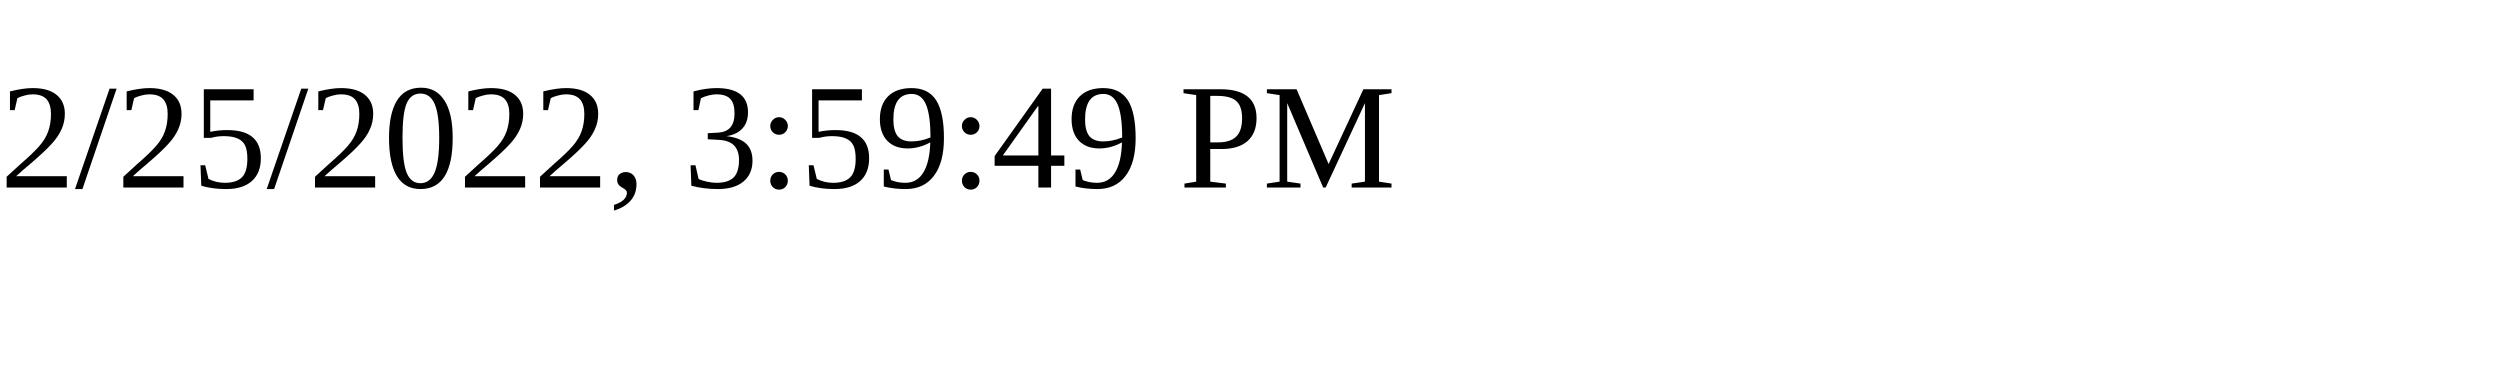
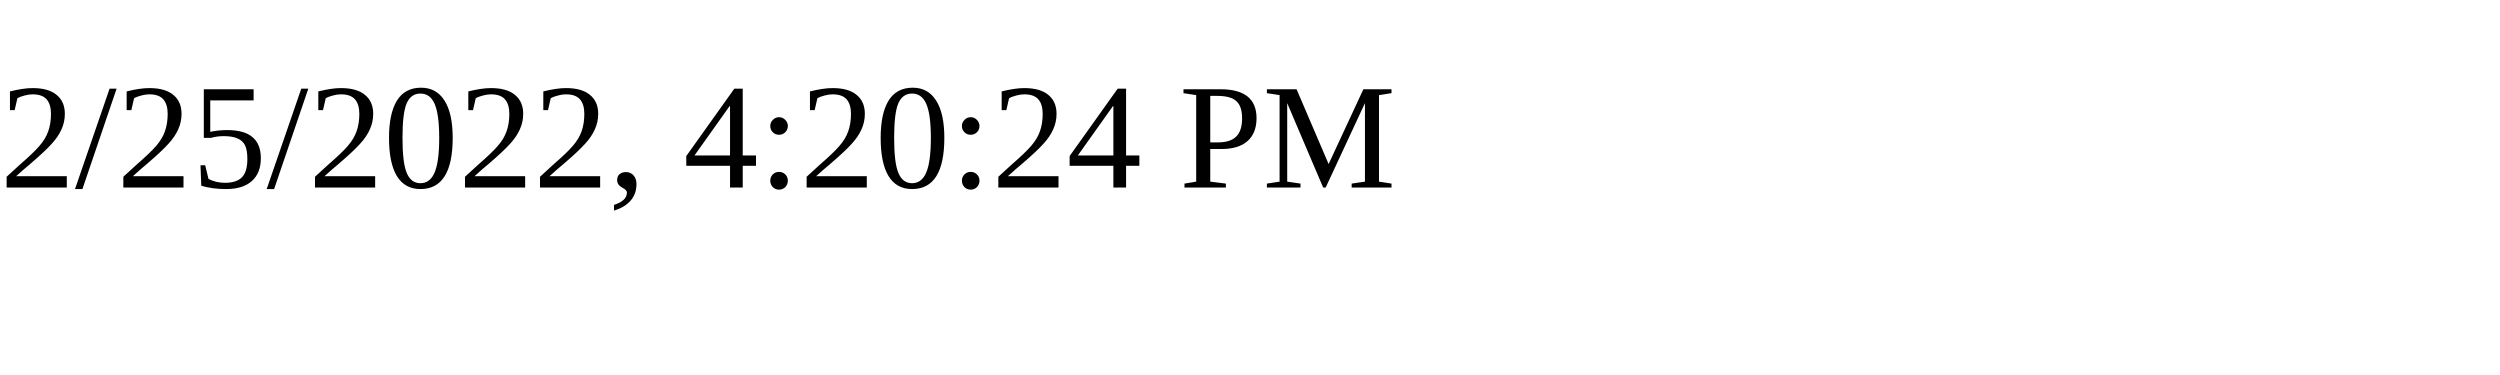
<svg xmlns="http://www.w3.org/2000/svg" height="30" width="200">
-   <text x="0" y="15">2/25/2022, 3:59:49 PM</text>
+   <text x="0" y="15">2/25/2022, 4:20:24 PM</text>
</svg>
